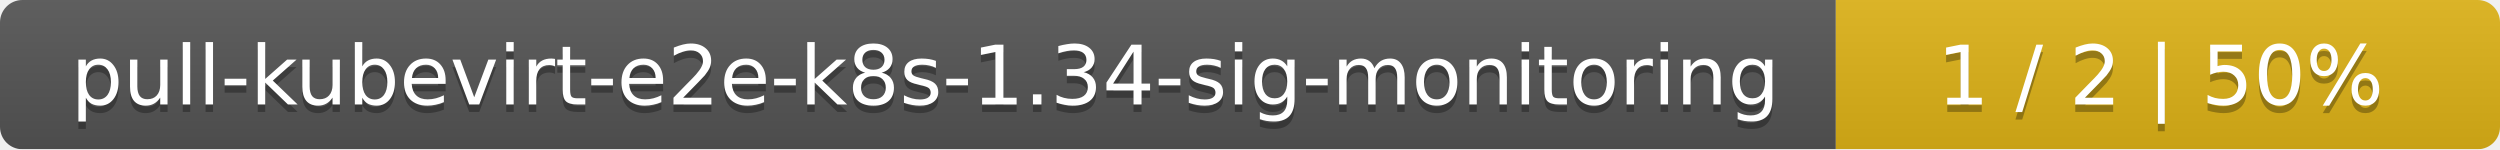
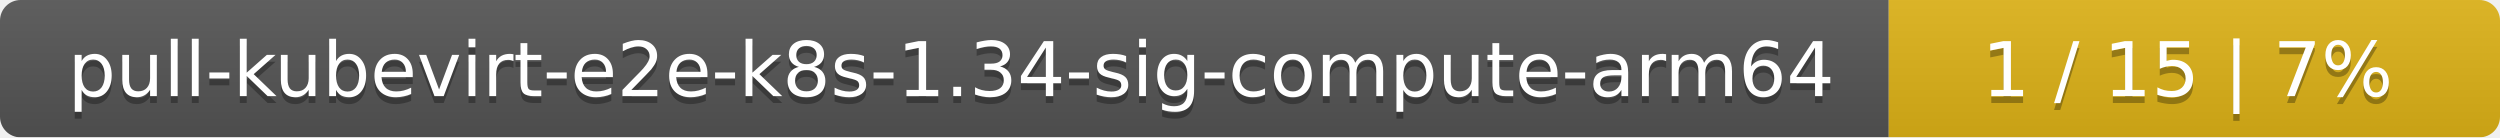
- <svg xmlns="http://www.w3.org/2000/svg" width="335" height="20">
+ <svg xmlns="http://www.w3.org/2000/svg" width="364" height="20">
  <linearGradient id="smooth" x2="0" y2="100%">
    <stop offset="0" stop-color="#bbb" stop-opacity=".1" />
    <stop offset="1" stop-opacity=".1" />
  </linearGradient>
  <mask id="round">
-     <rect width="335" height="20" rx="3" fill="#fff" />
+     <rect width="364" height="20" rx="3" fill="#fff" />
  </mask>
  <g mask="url(#round)">
-     <rect width="246" height="20" fill="#555" />
-     <rect x="246" width="89" height="20" fill="#dfb317" />
-     <rect width="335" height="20" fill="url(#smooth)" />
+     <rect width="275" height="20" fill="#555" />
+     <rect x="275" width="89" height="20" fill="#dfb317" />
+     <rect width="364" height="20" fill="url(#smooth)" />
  </g>
  <g fill="#fff" text-anchor="middle" font-family="DejaVu Sans,Verdana,Geneva,sans-serif" font-size="11">
-     <text x="124" y="15" fill="#010101" fill-opacity=".3">pull-kubevirt-e2e-k8s-1.34-sig-monitoring</text>
-     <text x="124" y="14">pull-kubevirt-e2e-k8s-1.34-sig-monitoring</text>
-     <text x="289.5" y="15" fill="#010101" fill-opacity=".3">1 / 2    |    50%</text>
-     <text x="289.5" y="14">1 / 2    |    50%</text>
+     <text x="138.5" y="15" fill="#010101" fill-opacity=".3">pull-kubevirt-e2e-k8s-1.34-sig-compute-arm64</text>
+     <text x="138.5" y="14">pull-kubevirt-e2e-k8s-1.34-sig-compute-arm64</text>
+     <text x="318.5" y="15" fill="#010101" fill-opacity=".3">1 / 15    |    7%</text>
+     <text x="318.5" y="14">1 / 15    |    7%</text>
  </g>
</svg>
